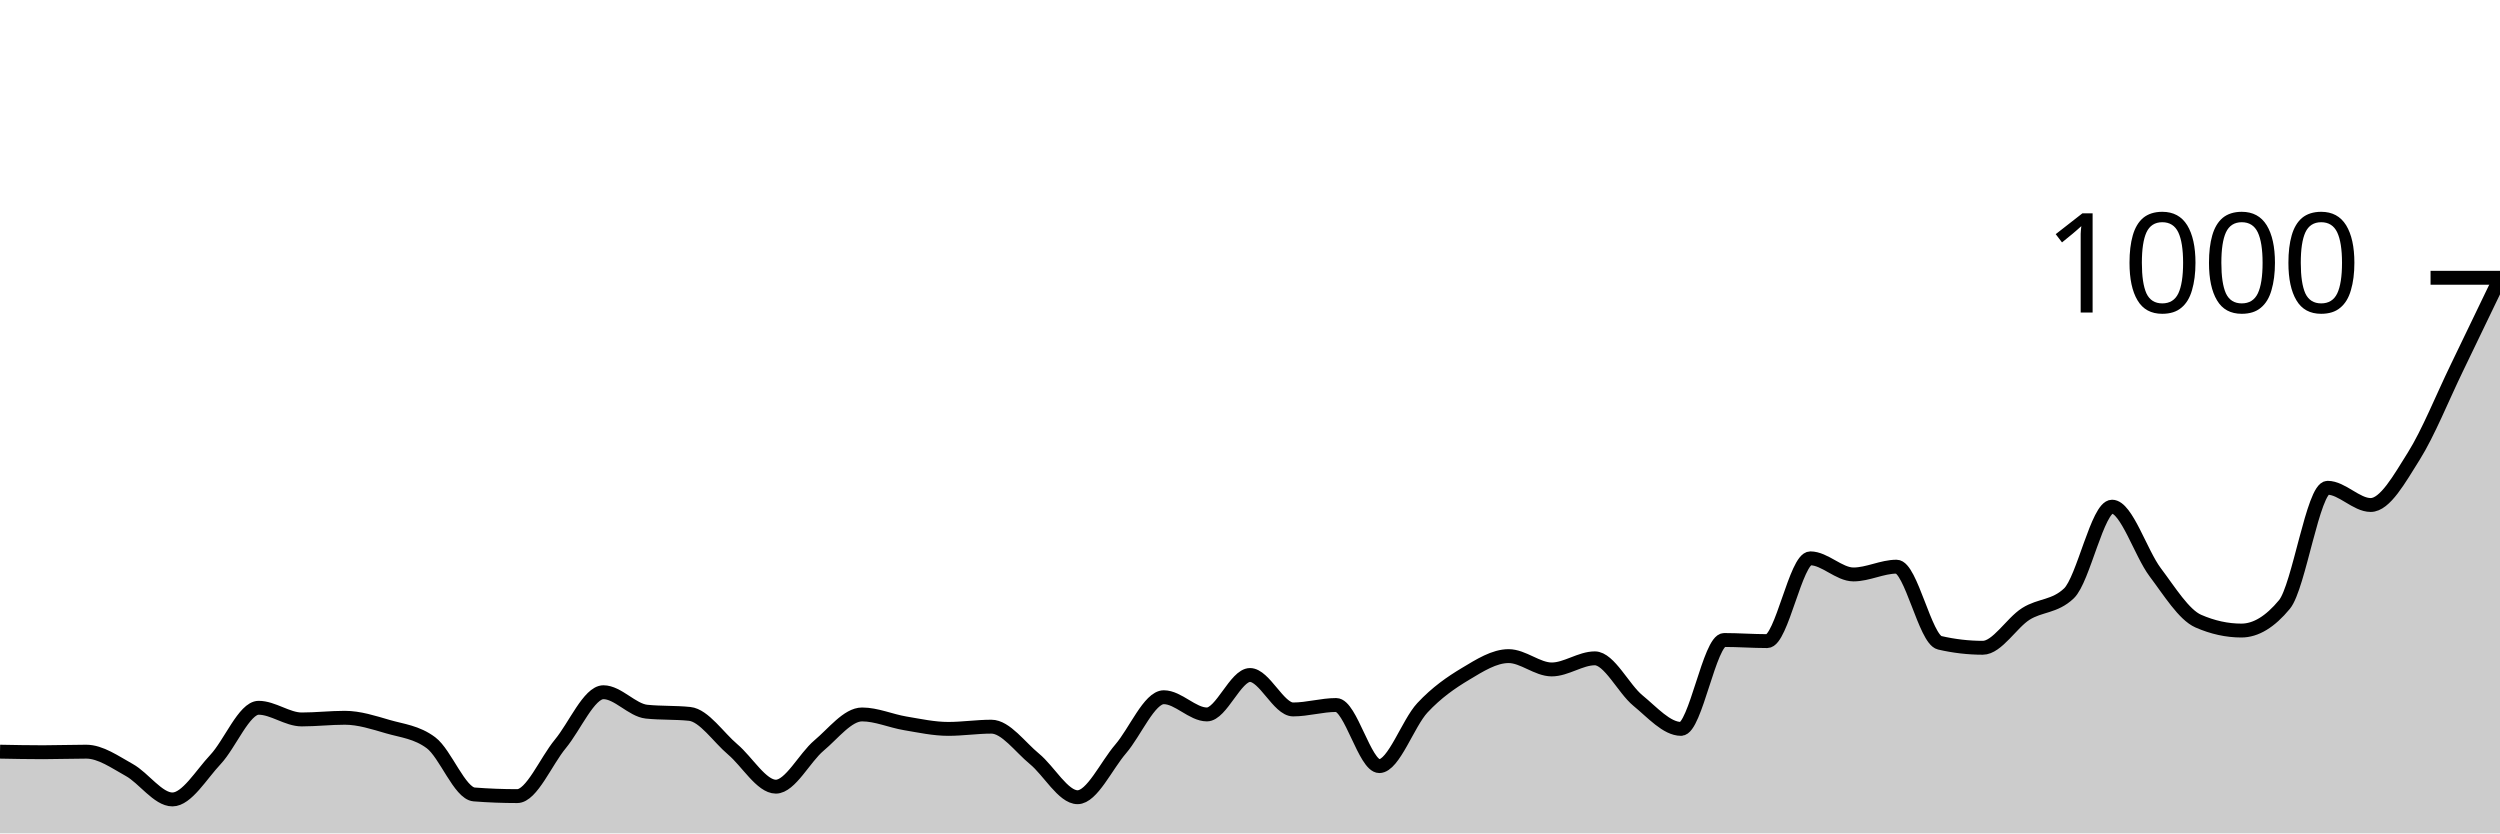
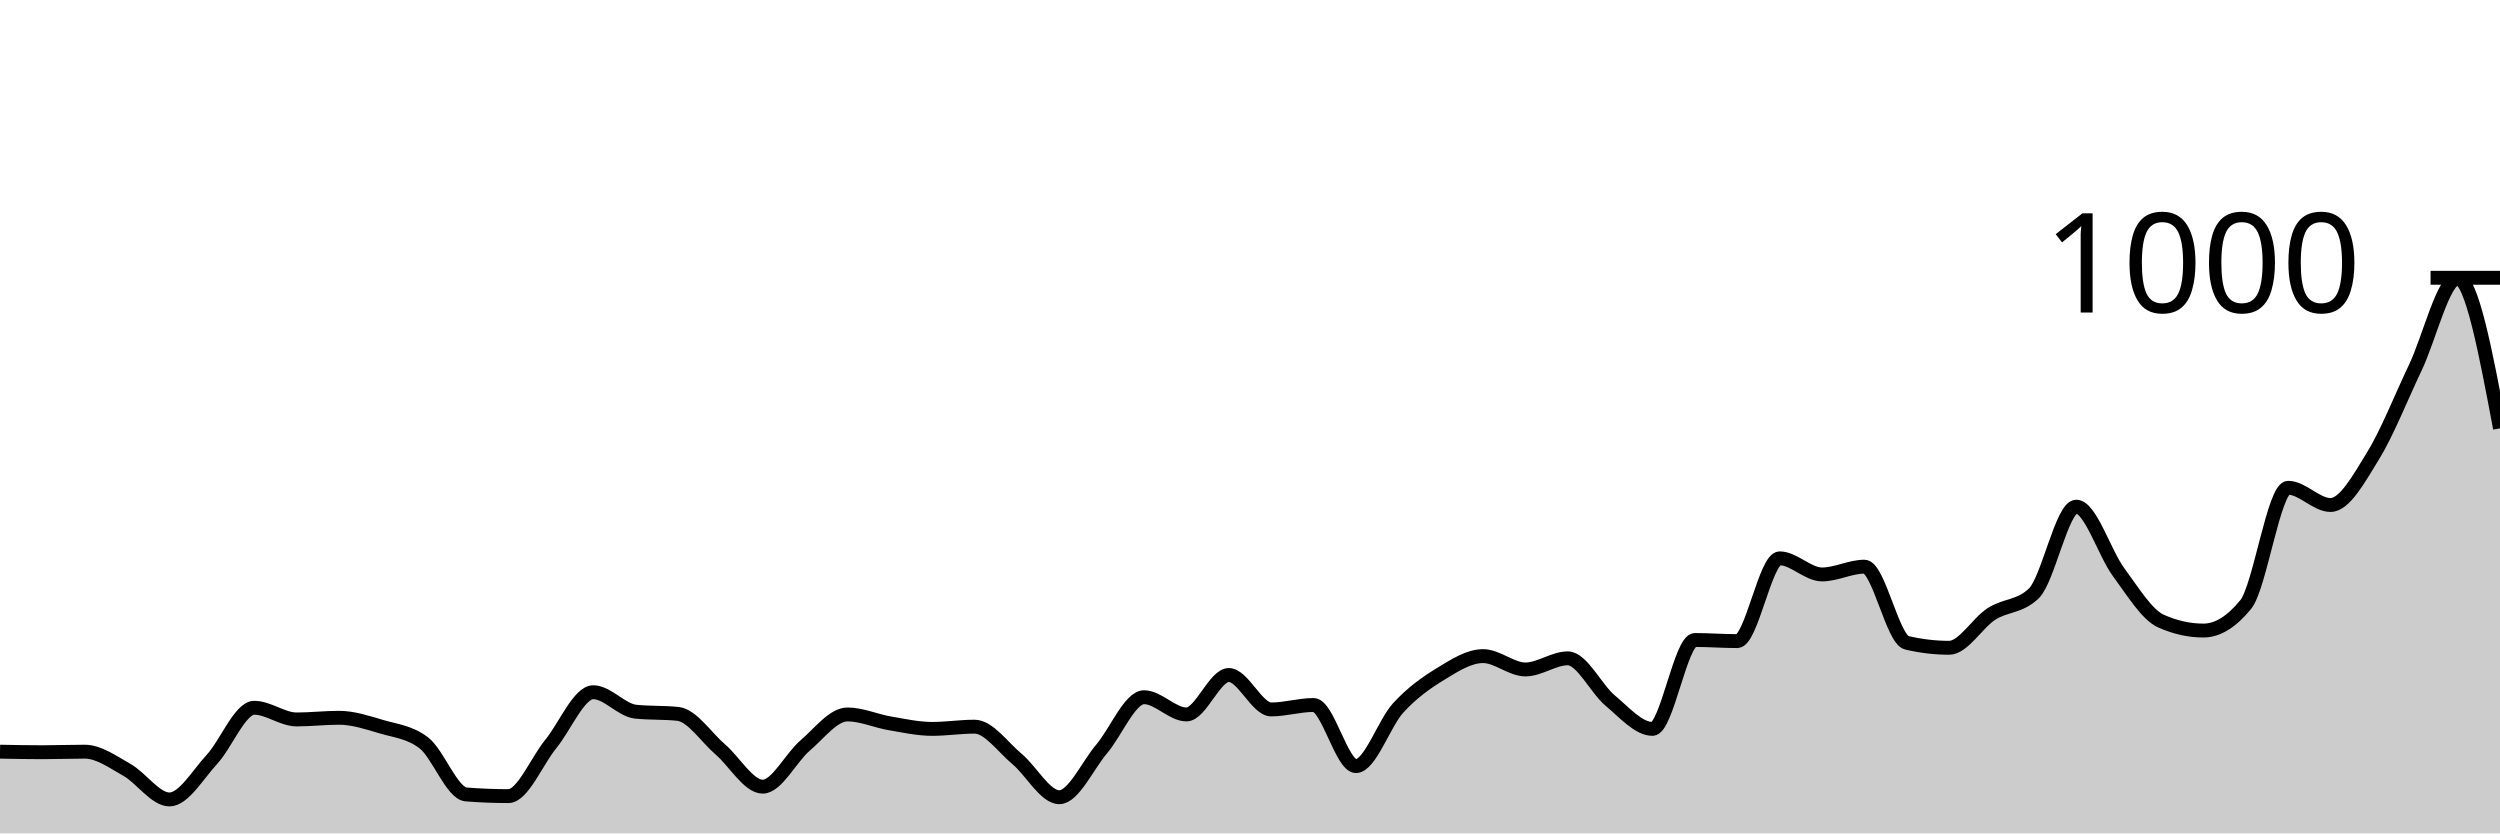
<svg xmlns="http://www.w3.org/2000/svg" viewBox="0 0 180 60">
  <g transform="translate(0,20)">
-     <path class="area" fill="rgba(0, 0, 0, 0.2)" d="M0,34.12C1.034,34.14,2.069,34.16,3.103,34.16C4.138,34.16,5.172,34.12,6.207,34.12C7.241,34.12,8.276,34.867,9.31,35.44C10.345,36.013,11.379,37.56,12.414,37.56C13.448,37.56,14.483,35.78,15.517,34.68C16.552,33.58,17.586,30.96,18.621,30.96C19.655,30.96,20.69,31.8,21.724,31.8C22.759,31.8,23.793,31.68,24.828,31.68C25.862,31.68,26.897,32.02,27.931,32.32C28.966,32.62,30,32.707,31.034,33.48C32.069,34.253,33.103,37.12,34.138,37.2C35.172,37.28,36.207,37.32,37.241,37.32C38.276,37.32,39.31,34.807,40.345,33.56C41.379,32.313,42.414,29.84,43.448,29.84C44.483,29.84,45.517,31.133,46.552,31.24C47.586,31.347,48.621,31.293,49.655,31.4C50.69,31.507,51.724,33.087,52.759,33.96C53.793,34.833,54.828,36.64,55.862,36.64C56.897,36.64,57.931,34.547,58.966,33.68C60,32.813,61.034,31.44,62.069,31.44C63.103,31.44,64.138,31.907,65.172,32.08C66.207,32.253,67.241,32.48,68.276,32.48C69.31,32.48,70.345,32.32,71.379,32.32C72.414,32.32,73.448,33.793,74.483,34.64C75.517,35.487,76.552,37.4,77.586,37.4C78.621,37.4,79.655,35.12,80.69,33.92C81.724,32.72,82.759,30.2,83.793,30.2C84.828,30.2,85.862,31.44,86.897,31.44C87.931,31.44,88.966,28.6,90,28.6C91.034,28.6,92.069,31.08,93.103,31.08C94.138,31.08,95.172,30.76,96.207,30.76C97.241,30.76,98.276,35.16,99.31,35.16C100.345,35.16,101.379,32.067,102.414,30.96C103.448,29.853,104.483,29.14,105.517,28.52C106.552,27.9,107.586,27.24,108.621,27.24C109.655,27.24,110.69,28.2,111.724,28.2C112.759,28.2,113.793,27.4,114.828,27.4C115.862,27.4,116.897,29.593,117.931,30.44C118.966,31.287,120,32.48,121.034,32.48C122.069,32.48,123.103,26.08,124.138,26.08C125.172,26.08,126.207,26.16,127.241,26.16C128.276,26.16,129.31,20.2,130.345,20.2C131.379,20.2,132.414,21.36,133.448,21.36C134.483,21.36,135.517,20.8,136.552,20.8C137.586,20.8,138.621,26.04,139.655,26.28C140.69,26.52,141.724,26.64,142.759,26.64C143.793,26.64,144.828,24.853,145.862,24.2C146.897,23.547,147.931,23.707,148.966,22.72C150,21.733,151.034,16.48,152.069,16.48C153.103,16.48,154.138,19.827,155.172,21.2C156.207,22.573,157.241,24.267,158.276,24.72C159.31,25.173,160.345,25.4,161.379,25.4C162.414,25.4,163.448,24.773,164.483,23.52C165.517,22.267,166.552,15.12,167.586,15.12C168.621,15.12,169.655,16.36,170.69,16.36C171.724,16.36,172.759,14.487,173.793,12.84C174.828,11.193,175.862,8.613,176.897,6.48C177.931,4.347,178.966,2.193,180,0.04L180,40C178.966,40,177.931,40,176.897,40C175.862,40,174.828,40,173.793,40C172.759,40,171.724,40,170.69,40C169.655,40,168.621,40,167.586,40C166.552,40,165.517,40,164.483,40C163.448,40,162.414,40,161.379,40C160.345,40,159.31,40,158.276,40C157.241,40,156.207,40,155.172,40C154.138,40,153.103,40,152.069,40C151.034,40,150,40,148.966,40C147.931,40,146.897,40,145.862,40C144.828,40,143.793,40,142.759,40C141.724,40,140.69,40,139.655,40C138.621,40,137.586,40,136.552,40C135.517,40,134.483,40,133.448,40C132.414,40,131.379,40,130.345,40C129.31,40,128.276,40,127.241,40C126.207,40,125.172,40,124.138,40C123.103,40,122.069,40,121.034,40C120,40,118.966,40,117.931,40C116.897,40,115.862,40,114.828,40C113.793,40,112.759,40,111.724,40C110.69,40,109.655,40,108.621,40C107.586,40,106.552,40,105.517,40C104.483,40,103.448,40,102.414,40C101.379,40,100.345,40,99.31,40C98.276,40,97.241,40,96.207,40C95.172,40,94.138,40,93.103,40C92.069,40,91.034,40,90,40C88.966,40,87.931,40,86.897,40C85.862,40,84.828,40,83.793,40C82.759,40,81.724,40,80.69,40C79.655,40,78.621,40,77.586,40C76.552,40,75.517,40,74.483,40C73.448,40,72.414,40,71.379,40C70.345,40,69.31,40,68.276,40C67.241,40,66.207,40,65.172,40C64.138,40,63.103,40,62.069,40C61.034,40,60,40,58.966,40C57.931,40,56.897,40,55.862,40C54.828,40,53.793,40,52.759,40C51.724,40,50.69,40,49.655,40C48.621,40,47.586,40,46.552,40C45.517,40,44.483,40,43.448,40C42.414,40,41.379,40,40.345,40C39.31,40,38.276,40,37.241,40C36.207,40,35.172,40,34.138,40C33.103,40,32.069,40,31.034,40C30,40,28.966,40,27.931,40C26.897,40,25.862,40,24.828,40C23.793,40,22.759,40,21.724,40C20.69,40,19.655,40,18.621,40C17.586,40,16.552,40,15.517,40C14.483,40,13.448,40,12.414,40C11.379,40,10.345,40,9.31,40C8.276,40,7.241,40,6.207,40C5.172,40,4.138,40,3.103,40C2.069,40,1.034,40,0,40Z" />
-     <path class="line" stroke="black" fill="none" d="M0,34.12C1.034,34.14,2.069,34.16,3.103,34.16C4.138,34.16,5.172,34.12,6.207,34.12C7.241,34.12,8.276,34.867,9.31,35.44C10.345,36.013,11.379,37.56,12.414,37.56C13.448,37.56,14.483,35.78,15.517,34.68C16.552,33.58,17.586,30.96,18.621,30.96C19.655,30.96,20.69,31.8,21.724,31.8C22.759,31.8,23.793,31.68,24.828,31.68C25.862,31.68,26.897,32.02,27.931,32.32C28.966,32.62,30,32.707,31.034,33.48C32.069,34.253,33.103,37.12,34.138,37.2C35.172,37.28,36.207,37.32,37.241,37.32C38.276,37.32,39.31,34.807,40.345,33.56C41.379,32.313,42.414,29.84,43.448,29.84C44.483,29.84,45.517,31.133,46.552,31.24C47.586,31.347,48.621,31.293,49.655,31.4C50.69,31.507,51.724,33.087,52.759,33.96C53.793,34.833,54.828,36.64,55.862,36.64C56.897,36.64,57.931,34.547,58.966,33.68C60,32.813,61.034,31.44,62.069,31.44C63.103,31.44,64.138,31.907,65.172,32.08C66.207,32.253,67.241,32.48,68.276,32.48C69.31,32.48,70.345,32.32,71.379,32.32C72.414,32.32,73.448,33.793,74.483,34.64C75.517,35.487,76.552,37.4,77.586,37.4C78.621,37.4,79.655,35.12,80.69,33.92C81.724,32.72,82.759,30.2,83.793,30.2C84.828,30.2,85.862,31.44,86.897,31.44C87.931,31.44,88.966,28.6,90,28.6C91.034,28.6,92.069,31.08,93.103,31.08C94.138,31.08,95.172,30.76,96.207,30.76C97.241,30.76,98.276,35.16,99.31,35.16C100.345,35.16,101.379,32.067,102.414,30.96C103.448,29.853,104.483,29.14,105.517,28.52C106.552,27.9,107.586,27.24,108.621,27.24C109.655,27.24,110.69,28.2,111.724,28.2C112.759,28.2,113.793,27.4,114.828,27.4C115.862,27.4,116.897,29.593,117.931,30.44C118.966,31.287,120,32.48,121.034,32.48C122.069,32.48,123.103,26.08,124.138,26.08C125.172,26.08,126.207,26.16,127.241,26.16C128.276,26.16,129.31,20.2,130.345,20.2C131.379,20.2,132.414,21.36,133.448,21.36C134.483,21.36,135.517,20.8,136.552,20.8C137.586,20.8,138.621,26.04,139.655,26.28C140.69,26.52,141.724,26.64,142.759,26.64C143.793,26.64,144.828,24.853,145.862,24.2C146.897,23.547,147.931,23.707,148.966,22.72C150,21.733,151.034,16.48,152.069,16.48C153.103,16.48,154.138,19.827,155.172,21.2C156.207,22.573,157.241,24.267,158.276,24.72C159.31,25.173,160.345,25.4,161.379,25.4C162.414,25.4,163.448,24.773,164.483,23.52C165.517,22.267,166.552,15.12,167.586,15.12C168.621,15.12,169.655,16.36,170.69,16.36C171.724,16.36,172.759,14.487,173.793,12.84C174.828,11.193,175.862,8.613,176.897,6.48C177.931,4.347,178.966,2.193,180,0.04" />
+     <path class="area" fill="rgba(0, 0, 0, 0.2)" d="M0,34.12C1.017,34.14,2.034,34.16,3.051,34.16C4.068,34.16,5.085,34.12,6.102,34.12C7.119,34.12,8.136,34.867,9.153,35.44C10.169,36.013,11.186,37.56,12.203,37.56C13.22,37.56,14.237,35.78,15.254,34.68C16.271,33.58,17.288,30.96,18.305,30.96C19.322,30.96,20.339,31.8,21.356,31.8C22.373,31.8,23.39,31.68,24.407,31.68C25.424,31.68,26.441,32.02,27.458,32.32C28.475,32.62,29.492,32.707,30.508,33.48C31.525,34.253,32.542,37.12,33.559,37.2C34.576,37.28,35.593,37.32,36.61,37.32C37.627,37.32,38.644,34.807,39.661,33.56C40.678,32.313,41.695,29.84,42.712,29.84C43.729,29.84,44.746,31.133,45.763,31.24C46.78,31.347,47.797,31.293,48.814,31.4C49.831,31.507,50.847,33.087,51.864,33.96C52.881,34.833,53.898,36.64,54.915,36.64C55.932,36.64,56.949,34.547,57.966,33.68C58.983,32.813,60,31.44,61.017,31.44C62.034,31.44,63.051,31.907,64.068,32.08C65.085,32.253,66.102,32.48,67.119,32.48C68.136,32.48,69.153,32.32,70.169,32.32C71.186,32.32,72.203,33.793,73.22,34.64C74.237,35.487,75.254,37.4,76.271,37.4C77.288,37.4,78.305,35.12,79.322,33.92C80.339,32.72,81.356,30.2,82.373,30.2C83.39,30.2,84.407,31.44,85.424,31.44C86.441,31.44,87.458,28.6,88.475,28.6C89.492,28.6,90.508,31.08,91.525,31.08C92.542,31.08,93.559,30.76,94.576,30.76C95.593,30.76,96.61,35.16,97.627,35.16C98.644,35.16,99.661,32.067,100.678,30.96C101.695,29.853,102.712,29.14,103.729,28.52C104.746,27.9,105.763,27.24,106.78,27.24C107.797,27.24,108.814,28.2,109.831,28.2C110.847,28.2,111.864,27.4,112.881,27.4C113.898,27.4,114.915,29.593,115.932,30.44C116.949,31.287,117.966,32.48,118.983,32.48C120,32.48,121.017,26.08,122.034,26.08C123.051,26.08,124.068,26.16,125.085,26.16C126.102,26.16,127.119,20.2,128.136,20.2C129.153,20.2,130.169,21.36,131.186,21.36C132.203,21.36,133.22,20.8,134.237,20.8C135.254,20.8,136.271,26.04,137.288,26.28C138.305,26.52,139.322,26.64,140.339,26.64C141.356,26.64,142.373,24.853,143.39,24.2C144.407,23.547,145.424,23.707,146.441,22.72C147.458,21.733,148.475,16.48,149.492,16.48C150.508,16.48,151.525,19.827,152.542,21.2C153.559,22.573,154.576,24.267,155.593,24.72C156.61,25.173,157.627,25.4,158.644,25.4C159.661,25.4,160.678,24.773,161.695,23.52C162.712,22.267,163.729,15.12,164.746,15.12C165.763,15.12,166.78,16.36,167.797,16.36C168.814,16.36,169.831,14.487,170.847,12.84C171.864,11.193,172.881,8.613,173.898,6.48C174.915,4.347,175.932,0.04,176.949,0.04C177.966,0.04,178.983,5.44,180,10.84L180,40C178.983,40,177.966,40,176.949,40C175.932,40,174.915,40,173.898,40C172.881,40,171.864,40,170.847,40C169.831,40,168.814,40,167.797,40C166.78,40,165.763,40,164.746,40C163.729,40,162.712,40,161.695,40C160.678,40,159.661,40,158.644,40C157.627,40,156.61,40,155.593,40C154.576,40,153.559,40,152.542,40C151.525,40,150.508,40,149.492,40C148.475,40,147.458,40,146.441,40C145.424,40,144.407,40,143.39,40C142.373,40,141.356,40,140.339,40C139.322,40,138.305,40,137.288,40C136.271,40,135.254,40,134.237,40C133.22,40,132.203,40,131.186,40C130.169,40,129.153,40,128.136,40C127.119,40,126.102,40,125.085,40C124.068,40,123.051,40,122.034,40C121.017,40,120,40,118.983,40C117.966,40,116.949,40,115.932,40C114.915,40,113.898,40,112.881,40C111.864,40,110.847,40,109.831,40C108.814,40,107.797,40,106.78,40C105.763,40,104.746,40,103.729,40C102.712,40,101.695,40,100.678,40C99.661,40,98.644,40,97.627,40C96.61,40,95.593,40,94.576,40C93.559,40,92.542,40,91.525,40C90.508,40,89.492,40,88.475,40C87.458,40,86.441,40,85.424,40C84.407,40,83.39,40,82.373,40C81.356,40,80.339,40,79.322,40C78.305,40,77.288,40,76.271,40C75.254,40,74.237,40,73.22,40C72.203,40,71.186,40,70.169,40C69.153,40,68.136,40,67.119,40C66.102,40,65.085,40,64.068,40C63.051,40,62.034,40,61.017,40C60,40,58.983,40,57.966,40C56.949,40,55.932,40,54.915,40C53.898,40,52.881,40,51.864,40C50.847,40,49.831,40,48.814,40C47.797,40,46.78,40,45.763,40C44.746,40,43.729,40,42.712,40C41.695,40,40.678,40,39.661,40C38.644,40,37.627,40,36.61,40C35.593,40,34.576,40,33.559,40C32.542,40,31.525,40,30.508,40C29.492,40,28.475,40,27.458,40C26.441,40,25.424,40,24.407,40C23.39,40,22.373,40,21.356,40C20.339,40,19.322,40,18.305,40C17.288,40,16.271,40,15.254,40C14.237,40,13.22,40,12.203,40C11.186,40,10.169,40,9.153,40C8.136,40,7.119,40,6.102,40C5.085,40,4.068,40,3.051,40C2.034,40,1.017,40,0,40Z" />
+     <path class="line" stroke="black" fill="none" d="M0,34.12C1.017,34.14,2.034,34.16,3.051,34.16C4.068,34.16,5.085,34.12,6.102,34.12C7.119,34.12,8.136,34.867,9.153,35.44C10.169,36.013,11.186,37.56,12.203,37.56C13.22,37.56,14.237,35.78,15.254,34.68C16.271,33.58,17.288,30.96,18.305,30.96C19.322,30.96,20.339,31.8,21.356,31.8C22.373,31.8,23.39,31.68,24.407,31.68C25.424,31.68,26.441,32.02,27.458,32.32C28.475,32.62,29.492,32.707,30.508,33.48C31.525,34.253,32.542,37.12,33.559,37.2C34.576,37.28,35.593,37.32,36.61,37.32C37.627,37.32,38.644,34.807,39.661,33.56C40.678,32.313,41.695,29.84,42.712,29.84C43.729,29.84,44.746,31.133,45.763,31.24C46.78,31.347,47.797,31.293,48.814,31.4C49.831,31.507,50.847,33.087,51.864,33.96C52.881,34.833,53.898,36.64,54.915,36.64C55.932,36.64,56.949,34.547,57.966,33.68C58.983,32.813,60,31.44,61.017,31.44C62.034,31.44,63.051,31.907,64.068,32.08C65.085,32.253,66.102,32.48,67.119,32.48C68.136,32.48,69.153,32.32,70.169,32.32C71.186,32.32,72.203,33.793,73.22,34.64C74.237,35.487,75.254,37.4,76.271,37.4C77.288,37.4,78.305,35.12,79.322,33.92C80.339,32.72,81.356,30.2,82.373,30.2C83.39,30.2,84.407,31.44,85.424,31.44C86.441,31.44,87.458,28.6,88.475,28.6C89.492,28.6,90.508,31.08,91.525,31.08C92.542,31.08,93.559,30.76,94.576,30.76C95.593,30.76,96.61,35.16,97.627,35.16C98.644,35.16,99.661,32.067,100.678,30.96C101.695,29.853,102.712,29.14,103.729,28.52C104.746,27.9,105.763,27.24,106.78,27.24C107.797,27.24,108.814,28.2,109.831,28.2C110.847,28.2,111.864,27.4,112.881,27.4C113.898,27.4,114.915,29.593,115.932,30.44C116.949,31.287,117.966,32.48,118.983,32.48C120,32.48,121.017,26.08,122.034,26.08C123.051,26.08,124.068,26.16,125.085,26.16C126.102,26.16,127.119,20.2,128.136,20.2C129.153,20.2,130.169,21.36,131.186,21.36C132.203,21.36,133.22,20.8,134.237,20.8C135.254,20.8,136.271,26.04,137.288,26.28C138.305,26.52,139.322,26.64,140.339,26.64C141.356,26.64,142.373,24.853,143.39,24.2C144.407,23.547,145.424,23.707,146.441,22.72C147.458,21.733,148.475,16.48,149.492,16.48C150.508,16.48,151.525,19.827,152.542,21.2C153.559,22.573,154.576,24.267,155.593,24.72C156.61,25.173,157.627,25.4,158.644,25.4C159.661,25.4,160.678,24.773,161.695,23.52C162.712,22.267,163.729,15.12,164.746,15.12C165.763,15.12,166.78,16.36,167.797,16.36C168.814,16.36,169.831,14.487,170.847,12.84C171.864,11.193,172.881,8.613,173.898,6.48C174.915,4.347,175.932,0.04,176.949,0.04C177.966,0.04,178.983,5.44,180,10.84" />
    <path class="axis-ceiling" stroke-width="1" stroke="black" fill="none" d="M175,0L180,0" />
    <text class="axis-ceiling-label" font-family="sans-serif" text-anchor="end" font-size="10px" x="170" y="2.5">1000</text>
  </g>
</svg>
